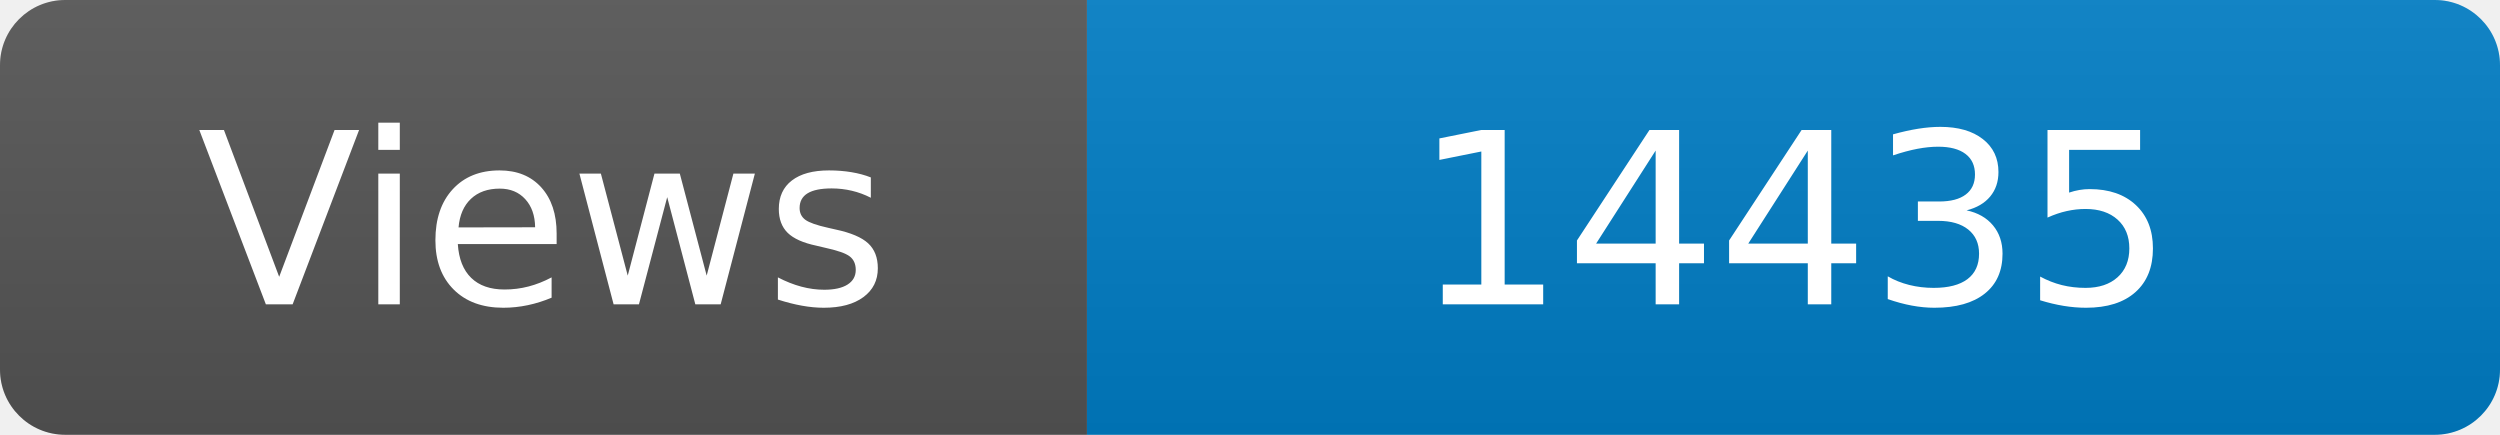
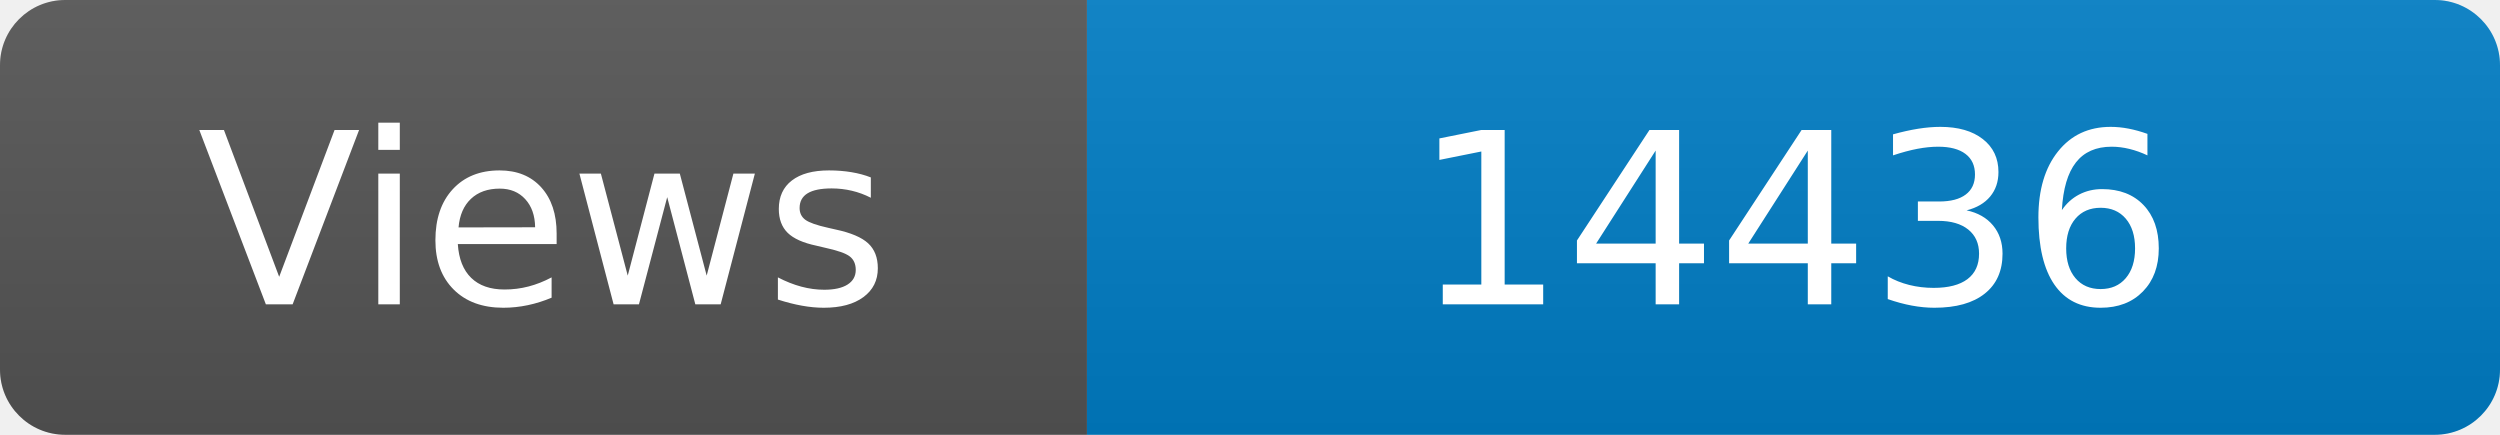
<svg xmlns="http://www.w3.org/2000/svg" width="115" height="20" role="img" aria-label="Maintained?: yes">
  <linearGradient id="s" x2="0" y2="100%">
    <stop offset="0" stop-color="#bbb" stop-opacity=".1" />
    <stop offset="1" stop-opacity=".1" />
  </linearGradient>
  <clipPath id="r">
    <rect width="115" height="20" rx="3" fill="#fff" />
  </clipPath>
  <g clip-path="url(#r)">
    <rect width="50" height="20" fill="#555" />
    <rect x="50" width="160" height="20" fill="#007ec6" />
    <rect width="115" height="20" fill="url(#s)" />
  </g>
  <g fill="#fff" text-anchor="middle" font-family="Verdana,Geneva,DejaVu Sans,sans-serif" font-size="110">
    <text x="250" y="140" transform="scale(.1)" fill="#fff">Views</text>
-     <text x="825" y="140" transform="scale(.1)" fill="#fff">14435</text>
+     <text x="825" y="140" transform="scale(.1)" fill="#fff">14436</text>
  </g>
</svg>
